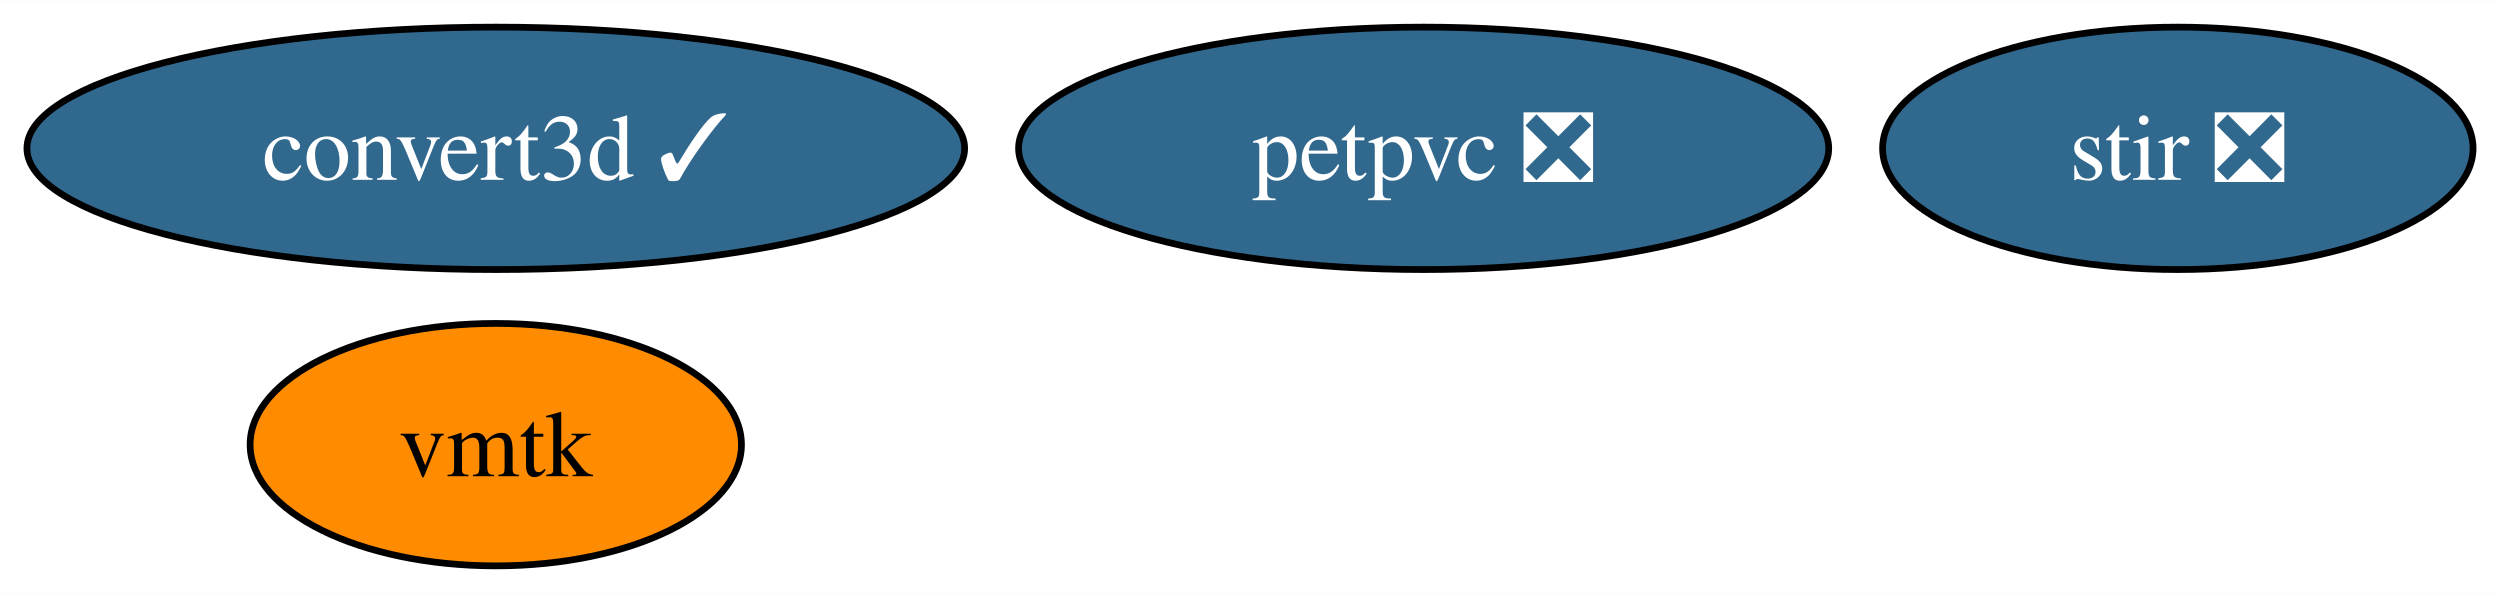
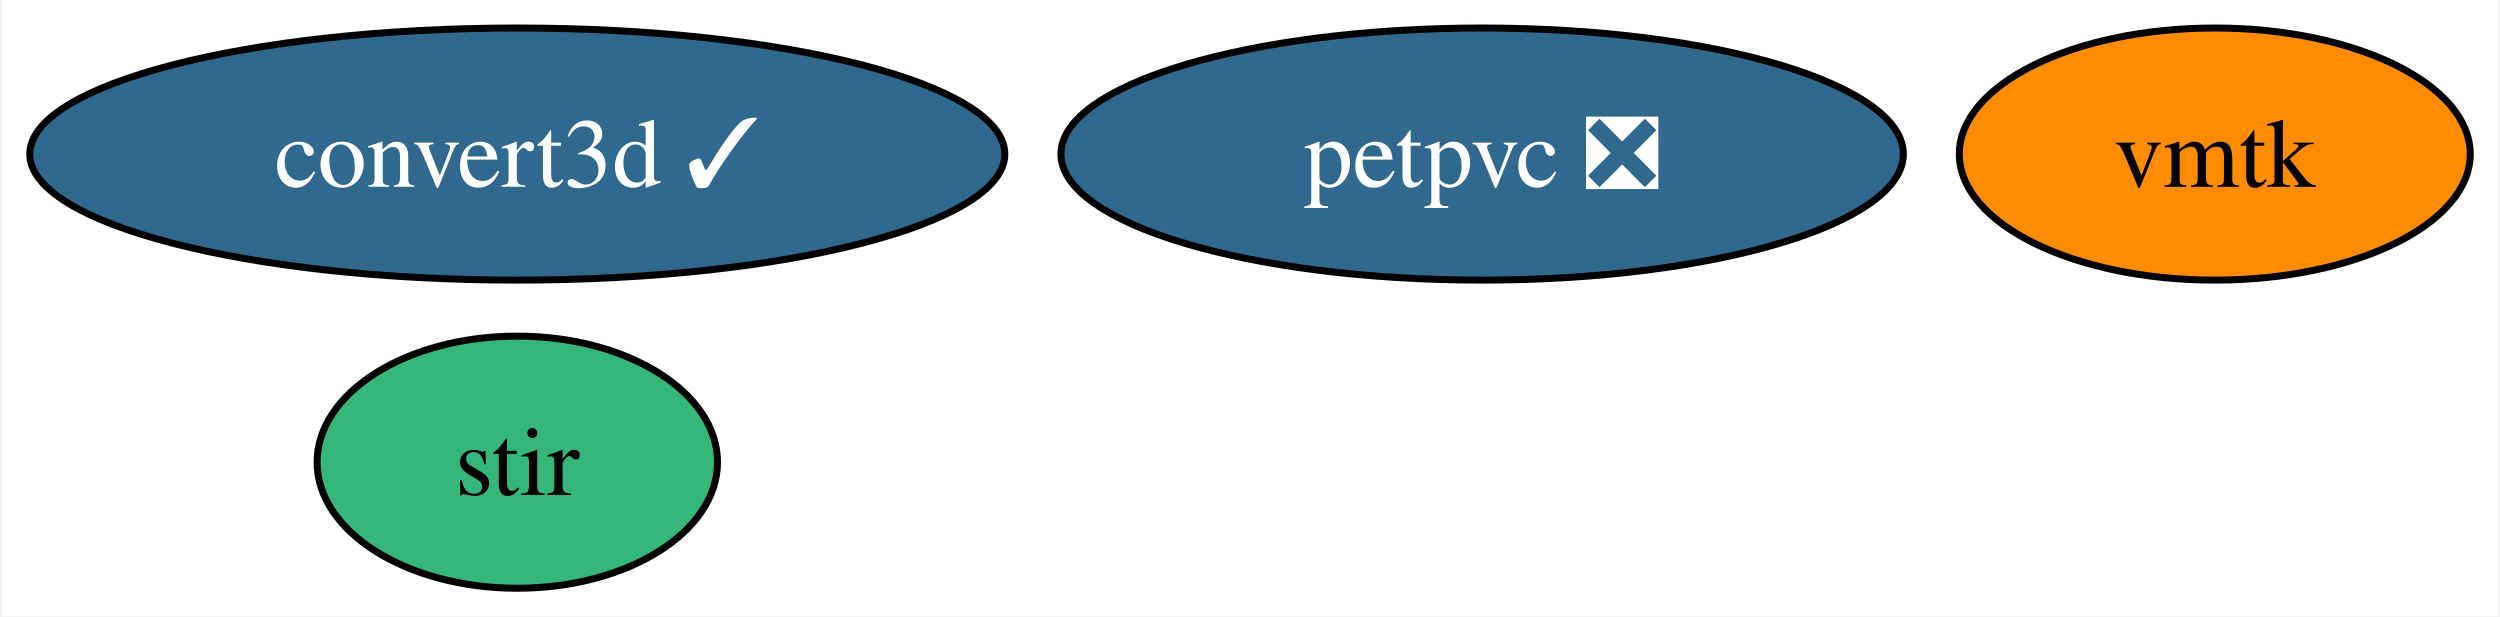
- <svg xmlns="http://www.w3.org/2000/svg" xmlns:xlink="http://www.w3.org/1999/xlink" width="371pt" height="88pt" viewBox="0.00 0.00 371.23 88.00">
+ <svg xmlns="http://www.w3.org/2000/svg" xmlns:xlink="http://www.w3.org/1999/xlink" width="357pt" height="88pt" viewBox="0.00 0.00 356.50 88.00">
  <g id="graph0" class="graph" transform="scale(1 1) rotate(0) translate(4 84)">
-     <polygon fill="white" stroke="none" points="-4,4 -4,-84 367.23,-84 367.23,4 -4,4" />
+     <polygon fill="white" stroke="none" points="-4,4 -4,-84 352.5,-84 352.5,4 -4,4" />
    <g id="node1" class="node">
      <g id="a_node1">
-         <a xlink:href="https://github.com/conda-forge/stir-feedstock/pull/117" xlink:title="stir ❎">
-           <ellipse fill="#31688e" stroke="black" cx="319.39" cy="-62" rx="43.84" ry="18" />
-           <text text-anchor="middle" x="319.39" y="-57.33" font-family="Times,serif" font-size="14.00" fill="white">stir ❎</text>
+         <a xlink:href="https://github.com/conda-forge/stir-feedstock" xlink:title="stir">
+           <ellipse fill="#35b779" stroke="black" cx="69.62" cy="-18" rx="28.59" ry="18" />
+           <text text-anchor="middle" x="69.62" y="-13.32" font-family="Times,serif" font-size="14.00">stir</text>
        </a>
      </g>
    </g>
    <g id="node2" class="node">
      <g id="a_node2">
        <a xlink:href="https://github.com/conda-forge/petpvc-feedstock/pull/11" xlink:title="petpvc ❎">
          <ellipse fill="#31688e" stroke="black" cx="207.4" cy="-62" rx="60.15" ry="18" />
          <text text-anchor="middle" x="207.4" y="-57.33" font-family="Times,serif" font-size="14.00" fill="white">petpvc ❎</text>
        </a>
      </g>
    </g>
    <g id="node3" class="node">
      <g id="a_node3">
        <a xlink:href="https://github.com/conda-forge/convert3d-feedstock/pull/8" xlink:title="convert3d ✓">
          <ellipse fill="#31688e" stroke="black" cx="69.62" cy="-62" rx="69.62" ry="18" />
          <text text-anchor="middle" x="69.62" y="-57.33" font-family="Times,serif" font-size="14.00" fill="white">convert3d ✓</text>
        </a>
      </g>
    </g>
    <g id="node4" class="node">
      <g id="a_node4">
        <a xlink:href="https://github.com/conda-forge/vmtk-feedstock" xlink:title="vmtk">
-           <ellipse fill="#ff8c00" stroke="black" cx="69.62" cy="-18" rx="36.48" ry="18" />
-           <text text-anchor="middle" x="69.62" y="-13.32" font-family="Times,serif" font-size="14.00">vmtk</text>
+           <ellipse fill="#ff8c00" stroke="black" cx="312.02" cy="-62" rx="36.48" ry="18" />
+           <text text-anchor="middle" x="312.02" y="-57.33" font-family="Times,serif" font-size="14.00">vmtk</text>
        </a>
      </g>
    </g>
  </g>
</svg>
